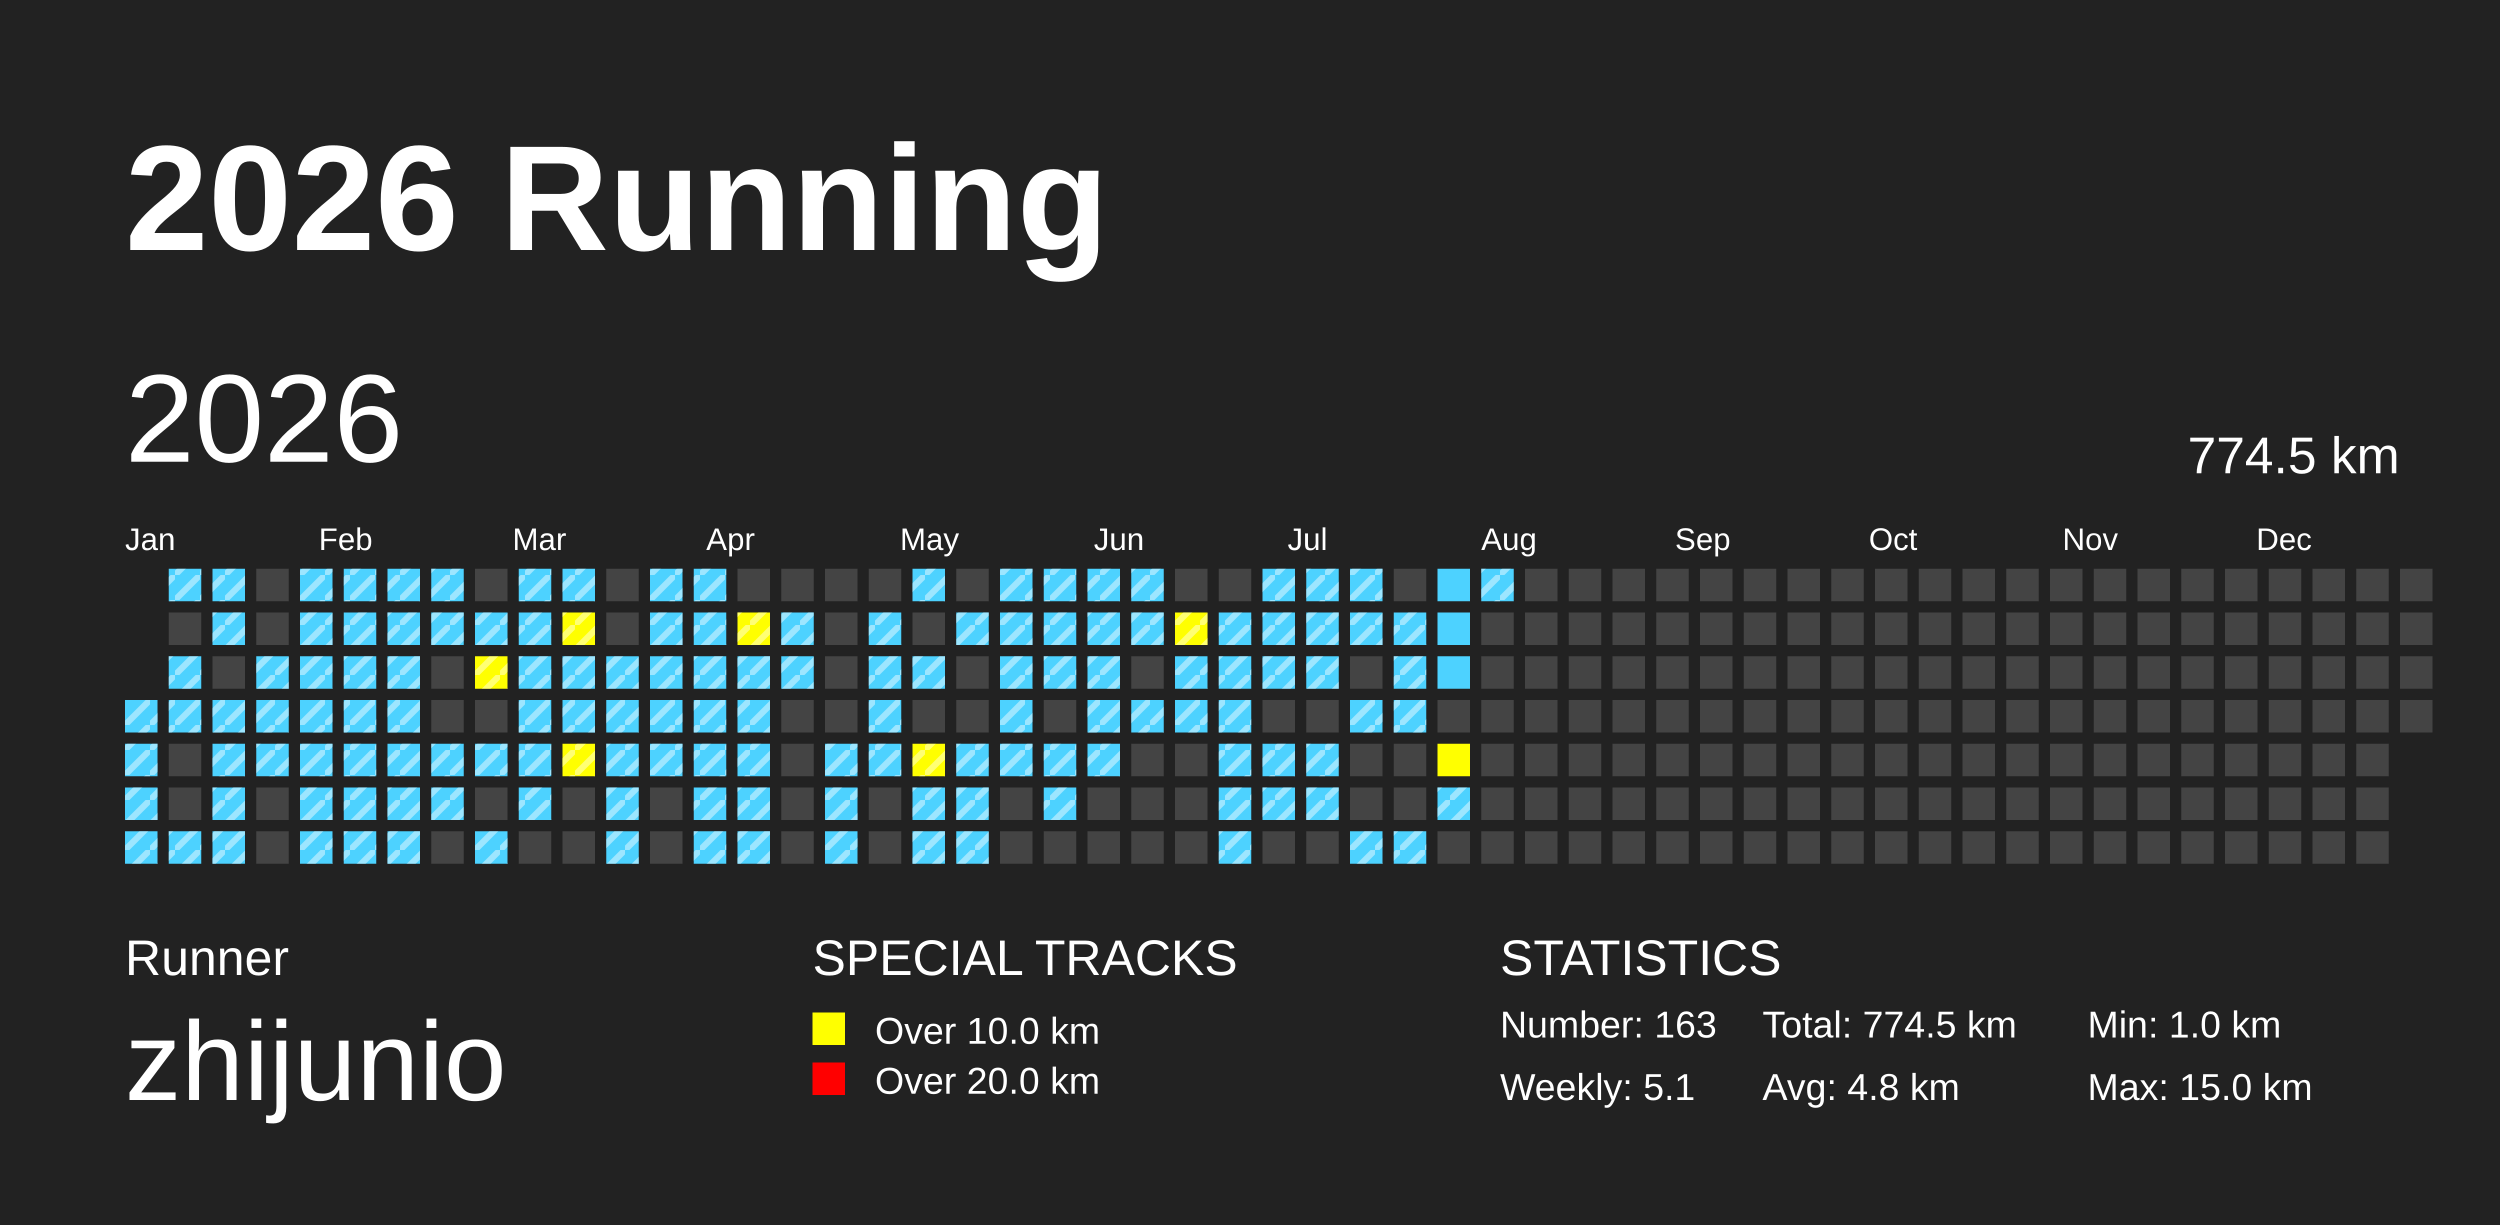
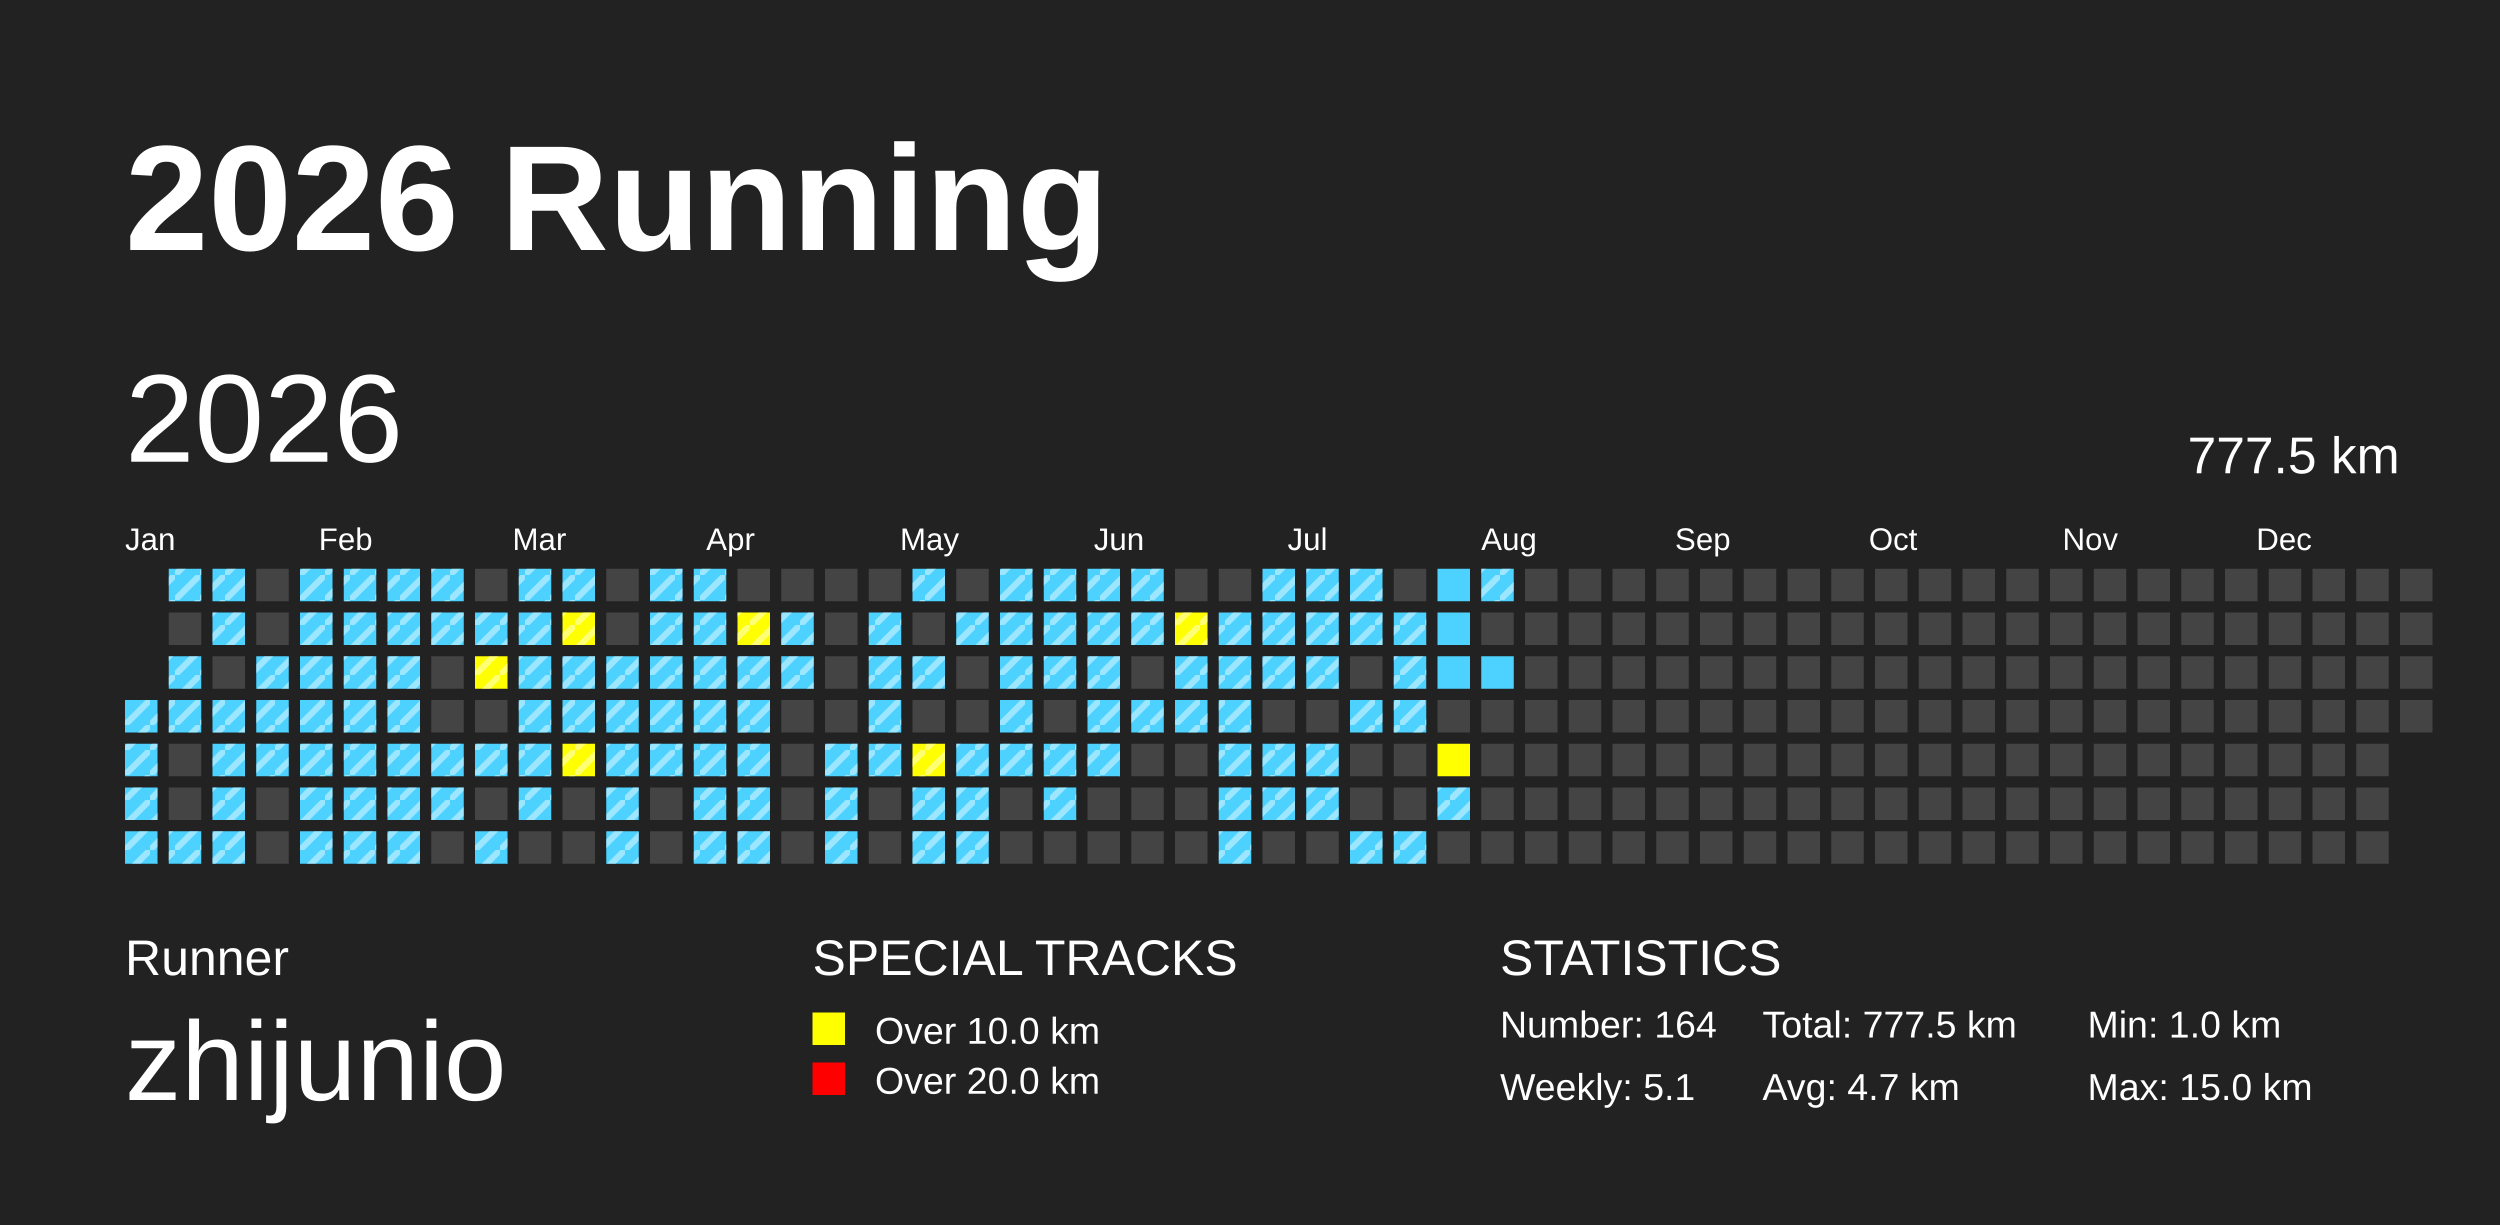
<svg xmlns="http://www.w3.org/2000/svg" baseProfile="full" height="98mm" version="1.1" viewBox="0,0,200,98" width="200mm">
  <defs>
    <pattern height="2" id="indoor-stripe" patternUnits="userSpaceOnUse" width="2">
      <line stroke="white" stroke-opacity="0.45" stroke-width="0.5" x1="0" x2="2" y1="2" y2="0" />
    </pattern>
  </defs>
  <rect fill="#222222" height="98" width="200" x="0" y="0" />
  <text fill="#FFFFFF" style="font-size:12px; font-family:Arial; font-weight:bold;" x="10" y="20">2026 Running</text>
  <text fill="#FFFFFF" style="font-size:4px; font-family:Arial" x="10" y="78">Runner</text>
  <text fill="#FFFFFF" style="font-size:9px; font-family:Arial" x="10" y="88">zhijunio</text>
  <text fill="#FFFFFF" style="font-size:4px; font-family:Arial" x="65" y="78">SPECIAL TRACKS</text>
  <rect fill="yellow" height="2.6" width="2.6" x="65" y="81" />
  <text fill="#FFFFFF" style="font-size:3px; font-family:Arial" x="70" y="83.5">Over 10.0 km</text>
  <rect fill="red" height="2.6" width="2.6" x="65" y="85" />
  <text fill="#FFFFFF" style="font-size:3px; font-family:Arial" x="70" y="87.5">Over 20.0 km</text>
  <text fill="#FFFFFF" style="font-size:4px; font-family:Arial" x="120" y="78">STATISTICS</text>
-   <text fill="#FFFFFF" style="font-size:3px; font-family:Arial" x="120" y="83">Number: 163</text>
+   <text fill="#FFFFFF" style="font-size:3px; font-family:Arial" x="120" y="83">Number: 164</text>
  <text fill="#FFFFFF" style="font-size:3px; font-family:Arial" x="120" y="88">Weekly: 5.1</text>
-   <text fill="#FFFFFF" style="font-size:3px; font-family:Arial" x="141" y="83">Total: 774.5 km</text>
-   <text fill="#FFFFFF" style="font-size:3px; font-family:Arial" x="141" y="88">Avg: 4.8 km</text>
+   <text fill="#FFFFFF" style="font-size:3px; font-family:Arial" x="141" y="83">Total: 777.5 km</text>
+   <text fill="#FFFFFF" style="font-size:3px; font-family:Arial" x="141" y="88">Avg: 4.7 km</text>
  <text fill="#FFFFFF" style="font-size:3px; font-family:Arial" x="167" y="83">Min: 1.0 km</text>
  <text fill="#FFFFFF" style="font-size:3px; font-family:Arial" x="167" y="88">Max: 15.0 km</text>
  <text dominant-baseline="hanging" fill="#FFFFFF" style="font-size:10.0px; font-family:Arial;" x="10" y="30">2026</text>
-   <text dominant-baseline="hanging" fill="#FFFFFF" style="font-size:4.125px; font-family:Arial;" x="175" y="35">774.5 km</text>
+   <text dominant-baseline="hanging" fill="#FFFFFF" style="font-size:4.125px; font-family:Arial;" x="175" y="35">777.5 km</text>
  <text fill="#FFFFFF" style="font-size:2.5px; font-family:Arial" x="10.0" y="44">Jan</text>
  <text fill="#FFFFFF" style="font-size:2.5px; font-family:Arial" x="25.5" y="44">Feb</text>
  <text fill="#FFFFFF" style="font-size:2.5px; font-family:Arial" x="41.0" y="44">Mar</text>
  <text fill="#FFFFFF" style="font-size:2.5px; font-family:Arial" x="56.5" y="44">Apr</text>
  <text fill="#FFFFFF" style="font-size:2.5px; font-family:Arial" x="72.0" y="44">May</text>
  <text fill="#FFFFFF" style="font-size:2.5px; font-family:Arial" x="87.5" y="44">Jun</text>
  <text fill="#FFFFFF" style="font-size:2.5px; font-family:Arial" x="103.0" y="44">Jul</text>
  <text fill="#FFFFFF" style="font-size:2.5px; font-family:Arial" x="118.5" y="44">Aug</text>
  <text fill="#FFFFFF" style="font-size:2.5px; font-family:Arial" x="134.0" y="44">Sep</text>
  <text fill="#FFFFFF" style="font-size:2.5px; font-family:Arial" x="149.5" y="44">Oct</text>
  <text fill="#FFFFFF" style="font-size:2.5px; font-family:Arial" x="165.0" y="44">Nov</text>
  <text fill="#FFFFFF" style="font-size:2.5px; font-family:Arial" x="180.5" y="44">Dec</text>
  <rect fill="#4DD2FF" height="2.6" width="2.6" x="10.0" y="56.0" />
  <rect fill="url(#indoor-stripe)" height="2.6" style="pointer-events: none;" width="2.6" x="10.0" y="56.0" />
  <rect fill="#4DD2FF" height="2.6" width="2.6" x="10.0" y="59.5" />
  <rect fill="url(#indoor-stripe)" height="2.6" style="pointer-events: none;" width="2.6" x="10.0" y="59.5" />
  <rect fill="#4DD2FF" height="2.6" width="2.6" x="10.0" y="63.0" />
  <rect fill="url(#indoor-stripe)" height="2.6" style="pointer-events: none;" width="2.6" x="10.0" y="63.0" />
  <rect fill="#4DD2FF" height="2.6" width="2.6" x="10.0" y="66.5" />
  <rect fill="url(#indoor-stripe)" height="2.6" style="pointer-events: none;" width="2.6" x="10.0" y="66.5" />
  <rect fill="#4DD2FF" height="2.6" width="2.6" x="13.5" y="45.5" />
  <rect fill="url(#indoor-stripe)" height="2.6" style="pointer-events: none;" width="2.6" x="13.5" y="45.5" />
  <rect fill="#444444" height="2.6" width="2.6" x="13.5" y="49.0" />
  <rect fill="#4DD2FF" height="2.6" width="2.6" x="13.5" y="52.5" />
  <rect fill="url(#indoor-stripe)" height="2.6" style="pointer-events: none;" width="2.6" x="13.5" y="52.5" />
  <rect fill="#4DD2FF" height="2.6" width="2.6" x="13.5" y="56.0" />
  <rect fill="url(#indoor-stripe)" height="2.6" style="pointer-events: none;" width="2.6" x="13.5" y="56.0" />
  <rect fill="#444444" height="2.6" width="2.6" x="13.5" y="59.5" />
  <rect fill="#444444" height="2.6" width="2.6" x="13.5" y="63.0" />
  <rect fill="#4DD2FF" height="2.6" width="2.6" x="13.5" y="66.5" />
  <rect fill="url(#indoor-stripe)" height="2.6" style="pointer-events: none;" width="2.6" x="13.5" y="66.5" />
  <rect fill="#4DD2FF" height="2.6" width="2.6" x="17.0" y="45.5" />
  <rect fill="url(#indoor-stripe)" height="2.6" style="pointer-events: none;" width="2.6" x="17.0" y="45.5" />
  <rect fill="#4DD2FF" height="2.6" width="2.6" x="17.0" y="49.0" />
  <rect fill="url(#indoor-stripe)" height="2.6" style="pointer-events: none;" width="2.6" x="17.0" y="49.0" />
  <rect fill="#444444" height="2.6" width="2.6" x="17.0" y="52.5" />
  <rect fill="#4DD2FF" height="2.6" width="2.6" x="17.0" y="56.0" />
  <rect fill="url(#indoor-stripe)" height="2.6" style="pointer-events: none;" width="2.6" x="17.0" y="56.0" />
  <rect fill="#4DD2FF" height="2.6" width="2.6" x="17.0" y="59.5" />
  <rect fill="url(#indoor-stripe)" height="2.6" style="pointer-events: none;" width="2.6" x="17.0" y="59.5" />
  <rect fill="#4DD2FF" height="2.6" width="2.6" x="17.0" y="63.0" />
  <rect fill="url(#indoor-stripe)" height="2.6" style="pointer-events: none;" width="2.6" x="17.0" y="63.0" />
  <rect fill="#4DD2FF" height="2.6" width="2.6" x="17.0" y="66.5" />
  <rect fill="url(#indoor-stripe)" height="2.6" style="pointer-events: none;" width="2.6" x="17.0" y="66.5" />
  <rect fill="#444444" height="2.6" width="2.6" x="20.5" y="45.5" />
  <rect fill="#444444" height="2.6" width="2.6" x="20.5" y="49.0" />
  <rect fill="#4DD2FF" height="2.6" width="2.6" x="20.5" y="52.5" />
  <rect fill="url(#indoor-stripe)" height="2.6" style="pointer-events: none;" width="2.6" x="20.5" y="52.5" />
  <rect fill="#4DD2FF" height="2.6" width="2.6" x="20.5" y="56.0" />
  <rect fill="url(#indoor-stripe)" height="2.6" style="pointer-events: none;" width="2.6" x="20.5" y="56.0" />
  <rect fill="#4DD2FF" height="2.6" width="2.6" x="20.5" y="59.5" />
  <rect fill="url(#indoor-stripe)" height="2.6" style="pointer-events: none;" width="2.6" x="20.5" y="59.5" />
  <rect fill="#444444" height="2.6" width="2.6" x="20.5" y="63.0" />
  <rect fill="#444444" height="2.6" width="2.6" x="20.5" y="66.5" />
  <rect fill="#4DD2FF" height="2.6" width="2.6" x="24.0" y="45.5" />
  <rect fill="url(#indoor-stripe)" height="2.6" style="pointer-events: none;" width="2.6" x="24.0" y="45.5" />
  <rect fill="#4DD2FF" height="2.6" width="2.6" x="24.0" y="49.0" />
  <rect fill="url(#indoor-stripe)" height="2.6" style="pointer-events: none;" width="2.6" x="24.0" y="49.0" />
  <rect fill="#4DD2FF" height="2.6" width="2.6" x="24.0" y="52.5" />
  <rect fill="url(#indoor-stripe)" height="2.6" style="pointer-events: none;" width="2.6" x="24.0" y="52.5" />
  <rect fill="#4DD2FF" height="2.6" width="2.6" x="24.0" y="56.0" />
  <rect fill="url(#indoor-stripe)" height="2.6" style="pointer-events: none;" width="2.6" x="24.0" y="56.0" />
  <rect fill="#4DD2FF" height="2.6" width="2.6" x="24.0" y="59.5" />
  <rect fill="url(#indoor-stripe)" height="2.6" style="pointer-events: none;" width="2.6" x="24.0" y="59.5" />
  <rect fill="#4DD2FF" height="2.6" width="2.6" x="24.0" y="63.0" />
  <rect fill="url(#indoor-stripe)" height="2.6" style="pointer-events: none;" width="2.6" x="24.0" y="63.0" />
  <rect fill="#4DD2FF" height="2.6" width="2.6" x="24.0" y="66.5" />
  <rect fill="url(#indoor-stripe)" height="2.6" style="pointer-events: none;" width="2.6" x="24.0" y="66.5" />
  <rect fill="#4DD2FF" height="2.6" width="2.6" x="27.5" y="45.5" />
  <rect fill="url(#indoor-stripe)" height="2.6" style="pointer-events: none;" width="2.6" x="27.5" y="45.5" />
  <rect fill="#4DD2FF" height="2.6" width="2.6" x="27.5" y="49.0" />
  <rect fill="url(#indoor-stripe)" height="2.6" style="pointer-events: none;" width="2.6" x="27.5" y="49.0" />
  <rect fill="#4DD2FF" height="2.6" width="2.6" x="27.5" y="52.5" />
  <rect fill="url(#indoor-stripe)" height="2.6" style="pointer-events: none;" width="2.6" x="27.5" y="52.5" />
  <rect fill="#4DD2FF" height="2.6" width="2.6" x="27.5" y="56.0" />
  <rect fill="url(#indoor-stripe)" height="2.6" style="pointer-events: none;" width="2.6" x="27.5" y="56.0" />
  <rect fill="#4DD2FF" height="2.6" width="2.6" x="27.5" y="59.5" />
  <rect fill="url(#indoor-stripe)" height="2.6" style="pointer-events: none;" width="2.6" x="27.5" y="59.5" />
  <rect fill="#4DD2FF" height="2.6" width="2.6" x="27.5" y="63.0" />
  <rect fill="url(#indoor-stripe)" height="2.6" style="pointer-events: none;" width="2.6" x="27.5" y="63.0" />
  <rect fill="#4DD2FF" height="2.6" width="2.6" x="27.5" y="66.5" />
  <rect fill="url(#indoor-stripe)" height="2.6" style="pointer-events: none;" width="2.6" x="27.5" y="66.5" />
  <rect fill="#4DD2FF" height="2.6" width="2.6" x="31.0" y="45.5" />
  <rect fill="url(#indoor-stripe)" height="2.6" style="pointer-events: none;" width="2.6" x="31.0" y="45.5" />
  <rect fill="#4DD2FF" height="2.6" width="2.6" x="31.0" y="49.0" />
  <rect fill="url(#indoor-stripe)" height="2.6" style="pointer-events: none;" width="2.6" x="31.0" y="49.0" />
  <rect fill="#4DD2FF" height="2.6" width="2.6" x="31.0" y="52.5" />
  <rect fill="url(#indoor-stripe)" height="2.6" style="pointer-events: none;" width="2.6" x="31.0" y="52.5" />
  <rect fill="#4DD2FF" height="2.6" width="2.6" x="31.0" y="56.0" />
  <rect fill="url(#indoor-stripe)" height="2.6" style="pointer-events: none;" width="2.6" x="31.0" y="56.0" />
  <rect fill="#4DD2FF" height="2.6" width="2.6" x="31.0" y="59.5" />
  <rect fill="url(#indoor-stripe)" height="2.6" style="pointer-events: none;" width="2.6" x="31.0" y="59.5" />
  <rect fill="#4DD2FF" height="2.6" width="2.6" x="31.0" y="63.0" />
  <rect fill="url(#indoor-stripe)" height="2.6" style="pointer-events: none;" width="2.6" x="31.0" y="63.0" />
  <rect fill="#4DD2FF" height="2.6" width="2.6" x="31.0" y="66.5" />
  <rect fill="url(#indoor-stripe)" height="2.6" style="pointer-events: none;" width="2.6" x="31.0" y="66.5" />
  <rect fill="#4DD2FF" height="2.6" width="2.6" x="34.5" y="45.5" />
  <rect fill="url(#indoor-stripe)" height="2.6" style="pointer-events: none;" width="2.6" x="34.5" y="45.5" />
  <rect fill="#4DD2FF" height="2.6" width="2.6" x="34.5" y="49.0" />
  <rect fill="url(#indoor-stripe)" height="2.6" style="pointer-events: none;" width="2.6" x="34.5" y="49.0" />
  <rect fill="#444444" height="2.6" width="2.6" x="34.5" y="52.5" />
  <rect fill="#444444" height="2.6" width="2.6" x="34.5" y="56.0" />
  <rect fill="#4DD2FF" height="2.6" width="2.6" x="34.5" y="59.5" />
  <rect fill="url(#indoor-stripe)" height="2.6" style="pointer-events: none;" width="2.6" x="34.5" y="59.5" />
  <rect fill="#4DD2FF" height="2.6" width="2.6" x="34.5" y="63.0" />
  <rect fill="url(#indoor-stripe)" height="2.6" style="pointer-events: none;" width="2.6" x="34.5" y="63.0" />
  <rect fill="#444444" height="2.6" width="2.6" x="34.5" y="66.5" />
  <rect fill="#444444" height="2.6" width="2.6" x="38.0" y="45.5" />
  <rect fill="#4DD2FF" height="2.6" width="2.6" x="38.0" y="49.0" />
  <rect fill="url(#indoor-stripe)" height="2.6" style="pointer-events: none;" width="2.6" x="38.0" y="49.0" />
  <rect fill="yellow" height="2.6" width="2.6" x="38.0" y="52.5" />
  <rect fill="url(#indoor-stripe)" height="2.6" style="pointer-events: none;" width="2.6" x="38.0" y="52.5" />
  <rect fill="#444444" height="2.6" width="2.6" x="38.0" y="56.0" />
  <rect fill="#4DD2FF" height="2.6" width="2.6" x="38.0" y="59.5" />
  <rect fill="url(#indoor-stripe)" height="2.6" style="pointer-events: none;" width="2.6" x="38.0" y="59.5" />
  <rect fill="#444444" height="2.6" width="2.6" x="38.0" y="63.0" />
  <rect fill="#4DD2FF" height="2.6" width="2.6" x="38.0" y="66.5" />
  <rect fill="url(#indoor-stripe)" height="2.6" style="pointer-events: none;" width="2.6" x="38.0" y="66.5" />
  <rect fill="#4DD2FF" height="2.6" width="2.6" x="41.5" y="45.5" />
  <rect fill="url(#indoor-stripe)" height="2.6" style="pointer-events: none;" width="2.6" x="41.5" y="45.5" />
  <rect fill="#4DD2FF" height="2.6" width="2.6" x="41.5" y="49.0" />
  <rect fill="url(#indoor-stripe)" height="2.6" style="pointer-events: none;" width="2.6" x="41.5" y="49.0" />
  <rect fill="#4DD2FF" height="2.6" width="2.6" x="41.5" y="52.5" />
  <rect fill="url(#indoor-stripe)" height="2.6" style="pointer-events: none;" width="2.6" x="41.5" y="52.5" />
  <rect fill="#4DD2FF" height="2.6" width="2.6" x="41.5" y="56.0" />
  <rect fill="url(#indoor-stripe)" height="2.6" style="pointer-events: none;" width="2.6" x="41.5" y="56.0" />
  <rect fill="#4DD2FF" height="2.6" width="2.6" x="41.5" y="59.5" />
  <rect fill="url(#indoor-stripe)" height="2.6" style="pointer-events: none;" width="2.6" x="41.5" y="59.5" />
  <rect fill="#4DD2FF" height="2.6" width="2.6" x="41.5" y="63.0" />
  <rect fill="url(#indoor-stripe)" height="2.6" style="pointer-events: none;" width="2.6" x="41.5" y="63.0" />
  <rect fill="#444444" height="2.6" width="2.6" x="41.5" y="66.5" />
  <rect fill="#4DD2FF" height="2.6" width="2.6" x="45.0" y="45.5" />
  <rect fill="url(#indoor-stripe)" height="2.6" style="pointer-events: none;" width="2.6" x="45.0" y="45.5" />
  <rect fill="yellow" height="2.6" width="2.6" x="45.0" y="49.0" />
  <rect fill="url(#indoor-stripe)" height="2.6" style="pointer-events: none;" width="2.6" x="45.0" y="49.0" />
  <rect fill="#4DD2FF" height="2.6" width="2.6" x="45.0" y="52.5" />
  <rect fill="url(#indoor-stripe)" height="2.6" style="pointer-events: none;" width="2.6" x="45.0" y="52.5" />
  <rect fill="#4DD2FF" height="2.6" width="2.6" x="45.0" y="56.0" />
  <rect fill="url(#indoor-stripe)" height="2.6" style="pointer-events: none;" width="2.6" x="45.0" y="56.0" />
  <rect fill="yellow" height="2.6" width="2.6" x="45.0" y="59.5" />
  <rect fill="url(#indoor-stripe)" height="2.6" style="pointer-events: none;" width="2.6" x="45.0" y="59.5" />
  <rect fill="#444444" height="2.6" width="2.6" x="45.0" y="63.0" />
  <rect fill="#444444" height="2.6" width="2.6" x="45.0" y="66.5" />
  <rect fill="#444444" height="2.6" width="2.6" x="48.5" y="45.5" />
  <rect fill="#444444" height="2.6" width="2.6" x="48.5" y="49.0" />
  <rect fill="#4DD2FF" height="2.6" width="2.6" x="48.5" y="52.5" />
  <rect fill="url(#indoor-stripe)" height="2.6" style="pointer-events: none;" width="2.6" x="48.5" y="52.5" />
  <rect fill="#4DD2FF" height="2.6" width="2.6" x="48.5" y="56.0" />
  <rect fill="url(#indoor-stripe)" height="2.6" style="pointer-events: none;" width="2.6" x="48.5" y="56.0" />
  <rect fill="#4DD2FF" height="2.6" width="2.6" x="48.5" y="59.5" />
  <rect fill="url(#indoor-stripe)" height="2.6" style="pointer-events: none;" width="2.6" x="48.5" y="59.5" />
  <rect fill="#4DD2FF" height="2.6" width="2.6" x="48.5" y="63.0" />
  <rect fill="url(#indoor-stripe)" height="2.6" style="pointer-events: none;" width="2.6" x="48.5" y="63.0" />
  <rect fill="#4DD2FF" height="2.6" width="2.6" x="48.5" y="66.5" />
  <rect fill="url(#indoor-stripe)" height="2.6" style="pointer-events: none;" width="2.6" x="48.5" y="66.5" />
  <rect fill="#4DD2FF" height="2.6" width="2.6" x="52.0" y="45.5" />
  <rect fill="url(#indoor-stripe)" height="2.6" style="pointer-events: none;" width="2.6" x="52.0" y="45.5" />
  <rect fill="#4DD2FF" height="2.6" width="2.6" x="52.0" y="49.0" />
  <rect fill="url(#indoor-stripe)" height="2.6" style="pointer-events: none;" width="2.6" x="52.0" y="49.0" />
  <rect fill="#4DD2FF" height="2.6" width="2.6" x="52.0" y="52.5" />
  <rect fill="url(#indoor-stripe)" height="2.6" style="pointer-events: none;" width="2.6" x="52.0" y="52.5" />
  <rect fill="#4DD2FF" height="2.6" width="2.6" x="52.0" y="56.0" />
  <rect fill="url(#indoor-stripe)" height="2.6" style="pointer-events: none;" width="2.6" x="52.0" y="56.0" />
  <rect fill="#4DD2FF" height="2.6" width="2.6" x="52.0" y="59.5" />
  <rect fill="url(#indoor-stripe)" height="2.6" style="pointer-events: none;" width="2.6" x="52.0" y="59.5" />
  <rect fill="#444444" height="2.6" width="2.6" x="52.0" y="63.0" />
  <rect fill="#444444" height="2.6" width="2.6" x="52.0" y="66.5" />
  <rect fill="#4DD2FF" height="2.6" width="2.6" x="55.5" y="45.5" />
  <rect fill="url(#indoor-stripe)" height="2.6" style="pointer-events: none;" width="2.6" x="55.5" y="45.5" />
  <rect fill="#4DD2FF" height="2.6" width="2.6" x="55.5" y="49.0" />
  <rect fill="url(#indoor-stripe)" height="2.6" style="pointer-events: none;" width="2.6" x="55.5" y="49.0" />
  <rect fill="#4DD2FF" height="2.6" width="2.6" x="55.5" y="52.5" />
  <rect fill="url(#indoor-stripe)" height="2.6" style="pointer-events: none;" width="2.6" x="55.5" y="52.5" />
  <rect fill="#4DD2FF" height="2.6" width="2.6" x="55.5" y="56.0" />
  <rect fill="url(#indoor-stripe)" height="2.6" style="pointer-events: none;" width="2.6" x="55.5" y="56.0" />
  <rect fill="#4DD2FF" height="2.6" width="2.6" x="55.5" y="59.5" />
  <rect fill="url(#indoor-stripe)" height="2.6" style="pointer-events: none;" width="2.6" x="55.5" y="59.5" />
  <rect fill="#4DD2FF" height="2.6" width="2.6" x="55.5" y="63.0" />
  <rect fill="url(#indoor-stripe)" height="2.6" style="pointer-events: none;" width="2.6" x="55.5" y="63.0" />
  <rect fill="#4DD2FF" height="2.6" width="2.6" x="55.5" y="66.5" />
  <rect fill="url(#indoor-stripe)" height="2.6" style="pointer-events: none;" width="2.6" x="55.5" y="66.5" />
  <rect fill="#444444" height="2.6" width="2.6" x="59.0" y="45.5" />
  <rect fill="yellow" height="2.6" width="2.6" x="59.0" y="49.0" />
  <rect fill="url(#indoor-stripe)" height="2.6" style="pointer-events: none;" width="2.6" x="59.0" y="49.0" />
  <rect fill="#4DD2FF" height="2.6" width="2.6" x="59.0" y="52.5" />
  <rect fill="url(#indoor-stripe)" height="2.6" style="pointer-events: none;" width="2.6" x="59.0" y="52.5" />
  <rect fill="#4DD2FF" height="2.6" width="2.6" x="59.0" y="56.0" />
  <rect fill="url(#indoor-stripe)" height="2.6" style="pointer-events: none;" width="2.6" x="59.0" y="56.0" />
  <rect fill="#4DD2FF" height="2.6" width="2.6" x="59.0" y="59.5" />
  <rect fill="url(#indoor-stripe)" height="2.6" style="pointer-events: none;" width="2.6" x="59.0" y="59.5" />
  <rect fill="#4DD2FF" height="2.6" width="2.6" x="59.0" y="63.0" />
  <rect fill="url(#indoor-stripe)" height="2.6" style="pointer-events: none;" width="2.6" x="59.0" y="63.0" />
  <rect fill="#4DD2FF" height="2.6" width="2.6" x="59.0" y="66.5" />
  <rect fill="url(#indoor-stripe)" height="2.6" style="pointer-events: none;" width="2.6" x="59.0" y="66.5" />
  <rect fill="#444444" height="2.6" width="2.6" x="62.5" y="45.5" />
  <rect fill="#4DD2FF" height="2.6" width="2.6" x="62.5" y="49.0" />
  <rect fill="url(#indoor-stripe)" height="2.6" style="pointer-events: none;" width="2.6" x="62.5" y="49.0" />
  <rect fill="#4DD2FF" height="2.6" width="2.6" x="62.5" y="52.5" />
  <rect fill="url(#indoor-stripe)" height="2.6" style="pointer-events: none;" width="2.6" x="62.5" y="52.5" />
  <rect fill="#444444" height="2.6" width="2.6" x="62.5" y="56.0" />
  <rect fill="#444444" height="2.6" width="2.6" x="62.5" y="59.5" />
  <rect fill="#444444" height="2.6" width="2.6" x="62.5" y="63.0" />
  <rect fill="#444444" height="2.6" width="2.6" x="62.5" y="66.5" />
  <rect fill="#444444" height="2.6" width="2.6" x="66.0" y="45.5" />
  <rect fill="#444444" height="2.6" width="2.6" x="66.0" y="49.0" />
  <rect fill="#444444" height="2.6" width="2.6" x="66.0" y="52.5" />
  <rect fill="#444444" height="2.6" width="2.6" x="66.0" y="56.0" />
  <rect fill="#4DD2FF" height="2.6" width="2.6" x="66.0" y="59.5" />
  <rect fill="url(#indoor-stripe)" height="2.6" style="pointer-events: none;" width="2.6" x="66.0" y="59.5" />
  <rect fill="#4DD2FF" height="2.6" width="2.6" x="66.0" y="63.0" />
  <rect fill="url(#indoor-stripe)" height="2.6" style="pointer-events: none;" width="2.6" x="66.0" y="63.0" />
  <rect fill="#4DD2FF" height="2.6" width="2.6" x="66.0" y="66.5" />
  <rect fill="url(#indoor-stripe)" height="2.6" style="pointer-events: none;" width="2.6" x="66.0" y="66.5" />
  <rect fill="#444444" height="2.6" width="2.6" x="69.5" y="45.5" />
  <rect fill="#4DD2FF" height="2.6" width="2.6" x="69.5" y="49.0" />
  <rect fill="url(#indoor-stripe)" height="2.6" style="pointer-events: none;" width="2.6" x="69.5" y="49.0" />
  <rect fill="#4DD2FF" height="2.6" width="2.6" x="69.5" y="52.5" />
  <rect fill="url(#indoor-stripe)" height="2.6" style="pointer-events: none;" width="2.6" x="69.5" y="52.5" />
  <rect fill="#4DD2FF" height="2.6" width="2.6" x="69.5" y="56.0" />
  <rect fill="url(#indoor-stripe)" height="2.6" style="pointer-events: none;" width="2.6" x="69.5" y="56.0" />
  <rect fill="#4DD2FF" height="2.6" width="2.6" x="69.5" y="59.5" />
  <rect fill="url(#indoor-stripe)" height="2.6" style="pointer-events: none;" width="2.6" x="69.5" y="59.5" />
  <rect fill="#444444" height="2.6" width="2.6" x="69.5" y="63.0" />
  <rect fill="#444444" height="2.6" width="2.6" x="69.5" y="66.5" />
  <rect fill="#4DD2FF" height="2.6" width="2.6" x="73.0" y="45.5" />
  <rect fill="url(#indoor-stripe)" height="2.6" style="pointer-events: none;" width="2.6" x="73.0" y="45.5" />
  <rect fill="#444444" height="2.6" width="2.6" x="73.0" y="49.0" />
  <rect fill="#4DD2FF" height="2.6" width="2.6" x="73.0" y="52.5" />
  <rect fill="url(#indoor-stripe)" height="2.6" style="pointer-events: none;" width="2.6" x="73.0" y="52.5" />
  <rect fill="#444444" height="2.6" width="2.6" x="73.0" y="56.0" />
  <rect fill="yellow" height="2.6" width="2.6" x="73.0" y="59.5" />
  <rect fill="url(#indoor-stripe)" height="2.6" style="pointer-events: none;" width="2.6" x="73.0" y="59.5" />
  <rect fill="#4DD2FF" height="2.6" width="2.6" x="73.0" y="63.0" />
  <rect fill="url(#indoor-stripe)" height="2.6" style="pointer-events: none;" width="2.6" x="73.0" y="63.0" />
  <rect fill="#4DD2FF" height="2.6" width="2.6" x="73.0" y="66.5" />
  <rect fill="url(#indoor-stripe)" height="2.6" style="pointer-events: none;" width="2.6" x="73.0" y="66.5" />
  <rect fill="#444444" height="2.6" width="2.6" x="76.5" y="45.5" />
  <rect fill="#4DD2FF" height="2.6" width="2.6" x="76.5" y="49.0" />
  <rect fill="url(#indoor-stripe)" height="2.6" style="pointer-events: none;" width="2.6" x="76.5" y="49.0" />
  <rect fill="#444444" height="2.6" width="2.6" x="76.5" y="52.5" />
  <rect fill="#444444" height="2.6" width="2.6" x="76.5" y="56.0" />
  <rect fill="#4DD2FF" height="2.6" width="2.6" x="76.5" y="59.5" />
  <rect fill="url(#indoor-stripe)" height="2.6" style="pointer-events: none;" width="2.6" x="76.5" y="59.5" />
  <rect fill="#4DD2FF" height="2.6" width="2.6" x="76.5" y="63.0" />
  <rect fill="url(#indoor-stripe)" height="2.6" style="pointer-events: none;" width="2.6" x="76.5" y="63.0" />
  <rect fill="#4DD2FF" height="2.6" width="2.6" x="76.5" y="66.5" />
  <rect fill="url(#indoor-stripe)" height="2.6" style="pointer-events: none;" width="2.6" x="76.5" y="66.5" />
  <rect fill="#4DD2FF" height="2.6" width="2.6" x="80.0" y="45.5" />
  <rect fill="url(#indoor-stripe)" height="2.6" style="pointer-events: none;" width="2.6" x="80.0" y="45.5" />
  <rect fill="#4DD2FF" height="2.6" width="2.6" x="80.0" y="49.0" />
  <rect fill="url(#indoor-stripe)" height="2.6" style="pointer-events: none;" width="2.6" x="80.0" y="49.0" />
  <rect fill="#4DD2FF" height="2.6" width="2.6" x="80.0" y="52.5" />
  <rect fill="url(#indoor-stripe)" height="2.6" style="pointer-events: none;" width="2.6" x="80.0" y="52.5" />
  <rect fill="#4DD2FF" height="2.6" width="2.6" x="80.0" y="56.0" />
  <rect fill="url(#indoor-stripe)" height="2.6" style="pointer-events: none;" width="2.6" x="80.0" y="56.0" />
  <rect fill="#4DD2FF" height="2.6" width="2.6" x="80.0" y="59.5" />
  <rect fill="url(#indoor-stripe)" height="2.6" style="pointer-events: none;" width="2.6" x="80.0" y="59.5" />
  <rect fill="#444444" height="2.6" width="2.6" x="80.0" y="63.0" />
  <rect fill="#444444" height="2.6" width="2.6" x="80.0" y="66.5" />
  <rect fill="#4DD2FF" height="2.6" width="2.6" x="83.5" y="45.5" />
  <rect fill="url(#indoor-stripe)" height="2.6" style="pointer-events: none;" width="2.6" x="83.5" y="45.5" />
  <rect fill="#4DD2FF" height="2.6" width="2.6" x="83.5" y="49.0" />
  <rect fill="url(#indoor-stripe)" height="2.6" style="pointer-events: none;" width="2.6" x="83.5" y="49.0" />
  <rect fill="#4DD2FF" height="2.6" width="2.6" x="83.5" y="52.5" />
  <rect fill="url(#indoor-stripe)" height="2.6" style="pointer-events: none;" width="2.6" x="83.5" y="52.5" />
  <rect fill="#444444" height="2.6" width="2.6" x="83.5" y="56.0" />
  <rect fill="#4DD2FF" height="2.6" width="2.6" x="83.5" y="59.5" />
  <rect fill="url(#indoor-stripe)" height="2.6" style="pointer-events: none;" width="2.6" x="83.5" y="59.5" />
  <rect fill="#4DD2FF" height="2.6" width="2.6" x="83.5" y="63.0" />
  <rect fill="url(#indoor-stripe)" height="2.6" style="pointer-events: none;" width="2.6" x="83.5" y="63.0" />
  <rect fill="#444444" height="2.6" width="2.6" x="83.5" y="66.5" />
  <rect fill="#4DD2FF" height="2.6" width="2.6" x="87.0" y="45.5" />
  <rect fill="url(#indoor-stripe)" height="2.6" style="pointer-events: none;" width="2.6" x="87.0" y="45.5" />
  <rect fill="#4DD2FF" height="2.6" width="2.6" x="87.0" y="49.0" />
  <rect fill="url(#indoor-stripe)" height="2.6" style="pointer-events: none;" width="2.6" x="87.0" y="49.0" />
  <rect fill="#4DD2FF" height="2.6" width="2.6" x="87.0" y="52.5" />
  <rect fill="url(#indoor-stripe)" height="2.6" style="pointer-events: none;" width="2.6" x="87.0" y="52.5" />
  <rect fill="#4DD2FF" height="2.6" width="2.6" x="87.0" y="56.0" />
  <rect fill="url(#indoor-stripe)" height="2.6" style="pointer-events: none;" width="2.6" x="87.0" y="56.0" />
  <rect fill="#4DD2FF" height="2.6" width="2.6" x="87.0" y="59.5" />
  <rect fill="url(#indoor-stripe)" height="2.6" style="pointer-events: none;" width="2.6" x="87.0" y="59.5" />
  <rect fill="#444444" height="2.6" width="2.6" x="87.0" y="63.0" />
  <rect fill="#444444" height="2.6" width="2.6" x="87.0" y="66.5" />
  <rect fill="#4DD2FF" height="2.6" width="2.6" x="90.5" y="45.5" />
  <rect fill="url(#indoor-stripe)" height="2.6" style="pointer-events: none;" width="2.6" x="90.5" y="45.5" />
  <rect fill="#4DD2FF" height="2.6" width="2.6" x="90.5" y="49.0" />
  <rect fill="url(#indoor-stripe)" height="2.6" style="pointer-events: none;" width="2.6" x="90.5" y="49.0" />
  <rect fill="#444444" height="2.6" width="2.6" x="90.5" y="52.5" />
  <rect fill="#4DD2FF" height="2.6" width="2.6" x="90.5" y="56.0" />
  <rect fill="url(#indoor-stripe)" height="2.6" style="pointer-events: none;" width="2.6" x="90.5" y="56.0" />
  <rect fill="#444444" height="2.6" width="2.6" x="90.5" y="59.5" />
  <rect fill="#444444" height="2.6" width="2.6" x="90.5" y="63.0" />
  <rect fill="#444444" height="2.6" width="2.6" x="90.5" y="66.5" />
  <rect fill="#444444" height="2.6" width="2.6" x="94.0" y="45.5" />
  <rect fill="yellow" height="2.6" width="2.6" x="94.0" y="49.0" />
  <rect fill="url(#indoor-stripe)" height="2.6" style="pointer-events: none;" width="2.6" x="94.0" y="49.0" />
  <rect fill="#4DD2FF" height="2.6" width="2.6" x="94.0" y="52.5" />
  <rect fill="url(#indoor-stripe)" height="2.6" style="pointer-events: none;" width="2.6" x="94.0" y="52.5" />
  <rect fill="#4DD2FF" height="2.6" width="2.6" x="94.0" y="56.0" />
  <rect fill="url(#indoor-stripe)" height="2.6" style="pointer-events: none;" width="2.6" x="94.0" y="56.0" />
  <rect fill="#444444" height="2.6" width="2.6" x="94.0" y="59.5" />
  <rect fill="#444444" height="2.6" width="2.6" x="94.0" y="63.0" />
  <rect fill="#444444" height="2.6" width="2.6" x="94.0" y="66.5" />
  <rect fill="#444444" height="2.6" width="2.6" x="97.5" y="45.5" />
  <rect fill="#4DD2FF" height="2.6" width="2.6" x="97.5" y="49.0" />
  <rect fill="url(#indoor-stripe)" height="2.6" style="pointer-events: none;" width="2.6" x="97.5" y="49.0" />
  <rect fill="#4DD2FF" height="2.6" width="2.6" x="97.5" y="52.5" />
  <rect fill="url(#indoor-stripe)" height="2.6" style="pointer-events: none;" width="2.6" x="97.5" y="52.5" />
  <rect fill="#4DD2FF" height="2.6" width="2.6" x="97.5" y="56.0" />
  <rect fill="url(#indoor-stripe)" height="2.6" style="pointer-events: none;" width="2.6" x="97.5" y="56.0" />
  <rect fill="#4DD2FF" height="2.6" width="2.6" x="97.5" y="59.5" />
  <rect fill="url(#indoor-stripe)" height="2.6" style="pointer-events: none;" width="2.6" x="97.5" y="59.5" />
  <rect fill="#4DD2FF" height="2.6" width="2.6" x="97.5" y="63.0" />
  <rect fill="url(#indoor-stripe)" height="2.6" style="pointer-events: none;" width="2.6" x="97.5" y="63.0" />
  <rect fill="#4DD2FF" height="2.6" width="2.6" x="97.5" y="66.5" />
  <rect fill="url(#indoor-stripe)" height="2.6" style="pointer-events: none;" width="2.6" x="97.5" y="66.5" />
  <rect fill="#4DD2FF" height="2.6" width="2.6" x="101.0" y="45.5" />
  <rect fill="url(#indoor-stripe)" height="2.6" style="pointer-events: none;" width="2.6" x="101.0" y="45.5" />
  <rect fill="#4DD2FF" height="2.6" width="2.6" x="101.0" y="49.0" />
  <rect fill="url(#indoor-stripe)" height="2.6" style="pointer-events: none;" width="2.6" x="101.0" y="49.0" />
  <rect fill="#4DD2FF" height="2.6" width="2.6" x="101.0" y="52.5" />
  <rect fill="url(#indoor-stripe)" height="2.6" style="pointer-events: none;" width="2.6" x="101.0" y="52.5" />
  <rect fill="#444444" height="2.6" width="2.6" x="101.0" y="56.0" />
  <rect fill="#4DD2FF" height="2.6" width="2.6" x="101.0" y="59.5" />
  <rect fill="url(#indoor-stripe)" height="2.6" style="pointer-events: none;" width="2.6" x="101.0" y="59.5" />
  <rect fill="#4DD2FF" height="2.6" width="2.6" x="101.0" y="63.0" />
  <rect fill="url(#indoor-stripe)" height="2.6" style="pointer-events: none;" width="2.6" x="101.0" y="63.0" />
  <rect fill="#444444" height="2.6" width="2.6" x="101.0" y="66.5" />
  <rect fill="#4DD2FF" height="2.6" width="2.6" x="104.5" y="45.5" />
  <rect fill="url(#indoor-stripe)" height="2.6" style="pointer-events: none;" width="2.6" x="104.5" y="45.5" />
  <rect fill="#4DD2FF" height="2.6" width="2.6" x="104.5" y="49.0" />
  <rect fill="url(#indoor-stripe)" height="2.6" style="pointer-events: none;" width="2.6" x="104.5" y="49.0" />
  <rect fill="#4DD2FF" height="2.6" width="2.6" x="104.5" y="52.5" />
  <rect fill="url(#indoor-stripe)" height="2.6" style="pointer-events: none;" width="2.6" x="104.5" y="52.5" />
  <rect fill="#444444" height="2.6" width="2.6" x="104.5" y="56.0" />
  <rect fill="#4DD2FF" height="2.6" width="2.6" x="104.5" y="59.5" />
  <rect fill="url(#indoor-stripe)" height="2.6" style="pointer-events: none;" width="2.6" x="104.5" y="59.5" />
  <rect fill="#4DD2FF" height="2.6" width="2.6" x="104.5" y="63.0" />
  <rect fill="url(#indoor-stripe)" height="2.6" style="pointer-events: none;" width="2.6" x="104.5" y="63.0" />
  <rect fill="#444444" height="2.6" width="2.6" x="104.5" y="66.5" />
  <rect fill="#4DD2FF" height="2.6" width="2.6" x="108.0" y="45.5" />
  <rect fill="url(#indoor-stripe)" height="2.6" style="pointer-events: none;" width="2.6" x="108.0" y="45.5" />
  <rect fill="#4DD2FF" height="2.6" width="2.6" x="108.0" y="49.0" />
  <rect fill="url(#indoor-stripe)" height="2.6" style="pointer-events: none;" width="2.6" x="108.0" y="49.0" />
  <rect fill="#444444" height="2.6" width="2.6" x="108.0" y="52.5" />
  <rect fill="#4DD2FF" height="2.6" width="2.6" x="108.0" y="56.0" />
  <rect fill="url(#indoor-stripe)" height="2.6" style="pointer-events: none;" width="2.6" x="108.0" y="56.0" />
  <rect fill="#444444" height="2.6" width="2.6" x="108.0" y="59.5" />
  <rect fill="#444444" height="2.6" width="2.6" x="108.0" y="63.0" />
  <rect fill="#4DD2FF" height="2.6" width="2.6" x="108.0" y="66.5" />
  <rect fill="url(#indoor-stripe)" height="2.6" style="pointer-events: none;" width="2.6" x="108.0" y="66.5" />
  <rect fill="#444444" height="2.6" width="2.6" x="111.5" y="45.5" />
  <rect fill="#4DD2FF" height="2.6" width="2.6" x="111.5" y="49.0" />
  <rect fill="url(#indoor-stripe)" height="2.6" style="pointer-events: none;" width="2.6" x="111.5" y="49.0" />
  <rect fill="#4DD2FF" height="2.6" width="2.6" x="111.5" y="52.5" />
  <rect fill="url(#indoor-stripe)" height="2.6" style="pointer-events: none;" width="2.6" x="111.5" y="52.5" />
  <rect fill="#4DD2FF" height="2.6" width="2.6" x="111.5" y="56.0" />
  <rect fill="url(#indoor-stripe)" height="2.6" style="pointer-events: none;" width="2.6" x="111.5" y="56.0" />
  <rect fill="#444444" height="2.6" width="2.6" x="111.5" y="59.5" />
  <rect fill="#444444" height="2.6" width="2.6" x="111.5" y="63.0" />
  <rect fill="#4DD2FF" height="2.6" width="2.6" x="111.5" y="66.5" />
  <rect fill="url(#indoor-stripe)" height="2.6" style="pointer-events: none;" width="2.6" x="111.5" y="66.5" />
  <rect fill="#4DD2FF" height="2.6" width="2.6" x="115.0" y="45.5" />
  <rect fill="#4DD2FF" height="2.6" width="2.6" x="115.0" y="49.0" />
  <rect fill="#4DD2FF" height="2.6" width="2.6" x="115.0" y="52.5" />
  <rect fill="#444444" height="2.6" width="2.6" x="115.0" y="56.0" />
  <rect fill="yellow" height="2.6" width="2.6" x="115.0" y="59.5" />
  <rect fill="#4DD2FF" height="2.6" width="2.6" x="115.0" y="63.0" />
  <rect fill="url(#indoor-stripe)" height="2.6" style="pointer-events: none;" width="2.6" x="115.0" y="63.0" />
  <rect fill="#444444" height="2.6" width="2.6" x="115.0" y="66.5" />
  <rect fill="#4DD2FF" height="2.6" width="2.6" x="118.5" y="45.5" />
  <rect fill="url(#indoor-stripe)" height="2.6" style="pointer-events: none;" width="2.6" x="118.5" y="45.5" />
  <rect fill="#444444" height="2.6" width="2.6" x="118.5" y="49.0" />
-   <rect fill="#444444" height="2.6" width="2.6" x="118.5" y="52.5" />
+   <rect fill="#4DD2FF" height="2.6" width="2.6" x="118.5" y="52.5" />
  <rect fill="#444444" height="2.6" width="2.6" x="118.5" y="56.0" />
  <rect fill="#444444" height="2.6" width="2.6" x="118.5" y="59.5" />
  <rect fill="#444444" height="2.6" width="2.6" x="118.5" y="63.0" />
  <rect fill="#444444" height="2.6" width="2.6" x="118.5" y="66.5" />
  <rect fill="#444444" height="2.6" width="2.6" x="122.0" y="45.5" />
  <rect fill="#444444" height="2.6" width="2.6" x="122.0" y="49.0" />
  <rect fill="#444444" height="2.6" width="2.6" x="122.0" y="52.5" />
  <rect fill="#444444" height="2.6" width="2.6" x="122.0" y="56.0" />
  <rect fill="#444444" height="2.6" width="2.6" x="122.0" y="59.5" />
  <rect fill="#444444" height="2.6" width="2.6" x="122.0" y="63.0" />
  <rect fill="#444444" height="2.6" width="2.6" x="122.0" y="66.5" />
  <rect fill="#444444" height="2.6" width="2.6" x="125.5" y="45.5" />
  <rect fill="#444444" height="2.6" width="2.6" x="125.5" y="49.0" />
  <rect fill="#444444" height="2.6" width="2.6" x="125.5" y="52.5" />
  <rect fill="#444444" height="2.6" width="2.6" x="125.5" y="56.0" />
  <rect fill="#444444" height="2.6" width="2.6" x="125.5" y="59.5" />
  <rect fill="#444444" height="2.6" width="2.6" x="125.5" y="63.0" />
  <rect fill="#444444" height="2.6" width="2.6" x="125.5" y="66.5" />
  <rect fill="#444444" height="2.6" width="2.6" x="129.0" y="45.5" />
  <rect fill="#444444" height="2.6" width="2.6" x="129.0" y="49.0" />
  <rect fill="#444444" height="2.6" width="2.6" x="129.0" y="52.5" />
  <rect fill="#444444" height="2.6" width="2.6" x="129.0" y="56.0" />
  <rect fill="#444444" height="2.6" width="2.6" x="129.0" y="59.5" />
  <rect fill="#444444" height="2.6" width="2.6" x="129.0" y="63.0" />
  <rect fill="#444444" height="2.6" width="2.6" x="129.0" y="66.5" />
  <rect fill="#444444" height="2.6" width="2.6" x="132.5" y="45.5" />
  <rect fill="#444444" height="2.6" width="2.6" x="132.5" y="49.0" />
  <rect fill="#444444" height="2.6" width="2.6" x="132.5" y="52.5" />
  <rect fill="#444444" height="2.6" width="2.6" x="132.5" y="56.0" />
  <rect fill="#444444" height="2.6" width="2.6" x="132.5" y="59.5" />
  <rect fill="#444444" height="2.6" width="2.6" x="132.5" y="63.0" />
  <rect fill="#444444" height="2.6" width="2.6" x="132.5" y="66.5" />
  <rect fill="#444444" height="2.6" width="2.6" x="136.0" y="45.5" />
  <rect fill="#444444" height="2.6" width="2.6" x="136.0" y="49.0" />
  <rect fill="#444444" height="2.6" width="2.6" x="136.0" y="52.5" />
  <rect fill="#444444" height="2.6" width="2.6" x="136.0" y="56.0" />
  <rect fill="#444444" height="2.6" width="2.6" x="136.0" y="59.5" />
  <rect fill="#444444" height="2.6" width="2.6" x="136.0" y="63.0" />
  <rect fill="#444444" height="2.6" width="2.6" x="136.0" y="66.5" />
  <rect fill="#444444" height="2.6" width="2.6" x="139.5" y="45.5" />
  <rect fill="#444444" height="2.6" width="2.6" x="139.5" y="49.0" />
  <rect fill="#444444" height="2.6" width="2.6" x="139.5" y="52.5" />
  <rect fill="#444444" height="2.6" width="2.6" x="139.5" y="56.0" />
  <rect fill="#444444" height="2.6" width="2.6" x="139.5" y="59.5" />
  <rect fill="#444444" height="2.6" width="2.6" x="139.5" y="63.0" />
  <rect fill="#444444" height="2.6" width="2.6" x="139.5" y="66.5" />
  <rect fill="#444444" height="2.6" width="2.6" x="143.0" y="45.5" />
  <rect fill="#444444" height="2.6" width="2.6" x="143.0" y="49.0" />
  <rect fill="#444444" height="2.6" width="2.6" x="143.0" y="52.5" />
  <rect fill="#444444" height="2.6" width="2.6" x="143.0" y="56.0" />
  <rect fill="#444444" height="2.6" width="2.6" x="143.0" y="59.5" />
  <rect fill="#444444" height="2.6" width="2.6" x="143.0" y="63.0" />
  <rect fill="#444444" height="2.6" width="2.6" x="143.0" y="66.5" />
  <rect fill="#444444" height="2.6" width="2.6" x="146.5" y="45.5" />
  <rect fill="#444444" height="2.6" width="2.6" x="146.5" y="49.0" />
  <rect fill="#444444" height="2.6" width="2.6" x="146.5" y="52.5" />
  <rect fill="#444444" height="2.6" width="2.6" x="146.5" y="56.0" />
  <rect fill="#444444" height="2.6" width="2.6" x="146.5" y="59.5" />
  <rect fill="#444444" height="2.6" width="2.6" x="146.5" y="63.0" />
  <rect fill="#444444" height="2.6" width="2.6" x="146.5" y="66.5" />
  <rect fill="#444444" height="2.6" width="2.6" x="150.0" y="45.5" />
  <rect fill="#444444" height="2.6" width="2.6" x="150.0" y="49.0" />
  <rect fill="#444444" height="2.6" width="2.6" x="150.0" y="52.5" />
  <rect fill="#444444" height="2.6" width="2.6" x="150.0" y="56.0" />
  <rect fill="#444444" height="2.6" width="2.6" x="150.0" y="59.5" />
  <rect fill="#444444" height="2.6" width="2.6" x="150.0" y="63.0" />
  <rect fill="#444444" height="2.6" width="2.6" x="150.0" y="66.5" />
  <rect fill="#444444" height="2.6" width="2.6" x="153.5" y="45.5" />
  <rect fill="#444444" height="2.6" width="2.6" x="153.5" y="49.0" />
  <rect fill="#444444" height="2.6" width="2.6" x="153.5" y="52.5" />
  <rect fill="#444444" height="2.6" width="2.6" x="153.5" y="56.0" />
  <rect fill="#444444" height="2.6" width="2.6" x="153.5" y="59.5" />
  <rect fill="#444444" height="2.6" width="2.6" x="153.5" y="63.0" />
  <rect fill="#444444" height="2.6" width="2.6" x="153.5" y="66.5" />
  <rect fill="#444444" height="2.6" width="2.6" x="157.0" y="45.5" />
  <rect fill="#444444" height="2.6" width="2.6" x="157.0" y="49.0" />
  <rect fill="#444444" height="2.6" width="2.6" x="157.0" y="52.5" />
  <rect fill="#444444" height="2.6" width="2.6" x="157.0" y="56.0" />
  <rect fill="#444444" height="2.6" width="2.6" x="157.0" y="59.5" />
  <rect fill="#444444" height="2.6" width="2.6" x="157.0" y="63.0" />
  <rect fill="#444444" height="2.6" width="2.6" x="157.0" y="66.5" />
  <rect fill="#444444" height="2.6" width="2.6" x="160.5" y="45.5" />
  <rect fill="#444444" height="2.6" width="2.6" x="160.5" y="49.0" />
  <rect fill="#444444" height="2.6" width="2.6" x="160.5" y="52.5" />
  <rect fill="#444444" height="2.6" width="2.6" x="160.5" y="56.0" />
  <rect fill="#444444" height="2.6" width="2.6" x="160.5" y="59.5" />
  <rect fill="#444444" height="2.6" width="2.6" x="160.5" y="63.0" />
  <rect fill="#444444" height="2.6" width="2.6" x="160.5" y="66.5" />
  <rect fill="#444444" height="2.6" width="2.6" x="164.0" y="45.5" />
  <rect fill="#444444" height="2.6" width="2.6" x="164.0" y="49.0" />
  <rect fill="#444444" height="2.6" width="2.6" x="164.0" y="52.5" />
  <rect fill="#444444" height="2.6" width="2.6" x="164.0" y="56.0" />
  <rect fill="#444444" height="2.6" width="2.6" x="164.0" y="59.5" />
  <rect fill="#444444" height="2.6" width="2.6" x="164.0" y="63.0" />
  <rect fill="#444444" height="2.6" width="2.6" x="164.0" y="66.5" />
  <rect fill="#444444" height="2.6" width="2.6" x="167.5" y="45.5" />
  <rect fill="#444444" height="2.6" width="2.6" x="167.5" y="49.0" />
  <rect fill="#444444" height="2.6" width="2.6" x="167.5" y="52.5" />
  <rect fill="#444444" height="2.6" width="2.6" x="167.5" y="56.0" />
  <rect fill="#444444" height="2.6" width="2.6" x="167.5" y="59.5" />
  <rect fill="#444444" height="2.6" width="2.6" x="167.5" y="63.0" />
  <rect fill="#444444" height="2.6" width="2.6" x="167.5" y="66.5" />
  <rect fill="#444444" height="2.6" width="2.6" x="171.0" y="45.5" />
  <rect fill="#444444" height="2.6" width="2.6" x="171.0" y="49.0" />
  <rect fill="#444444" height="2.6" width="2.6" x="171.0" y="52.5" />
  <rect fill="#444444" height="2.6" width="2.6" x="171.0" y="56.0" />
  <rect fill="#444444" height="2.6" width="2.6" x="171.0" y="59.5" />
  <rect fill="#444444" height="2.6" width="2.6" x="171.0" y="63.0" />
  <rect fill="#444444" height="2.6" width="2.6" x="171.0" y="66.5" />
  <rect fill="#444444" height="2.6" width="2.6" x="174.5" y="45.5" />
  <rect fill="#444444" height="2.6" width="2.6" x="174.5" y="49.0" />
  <rect fill="#444444" height="2.6" width="2.6" x="174.5" y="52.5" />
  <rect fill="#444444" height="2.6" width="2.6" x="174.5" y="56.0" />
  <rect fill="#444444" height="2.6" width="2.6" x="174.5" y="59.5" />
  <rect fill="#444444" height="2.6" width="2.6" x="174.5" y="63.0" />
  <rect fill="#444444" height="2.6" width="2.6" x="174.5" y="66.5" />
  <rect fill="#444444" height="2.6" width="2.6" x="178.0" y="45.5" />
  <rect fill="#444444" height="2.6" width="2.6" x="178.0" y="49.0" />
  <rect fill="#444444" height="2.6" width="2.6" x="178.0" y="52.5" />
  <rect fill="#444444" height="2.6" width="2.6" x="178.0" y="56.0" />
  <rect fill="#444444" height="2.6" width="2.6" x="178.0" y="59.5" />
  <rect fill="#444444" height="2.6" width="2.6" x="178.0" y="63.0" />
  <rect fill="#444444" height="2.6" width="2.6" x="178.0" y="66.5" />
  <rect fill="#444444" height="2.6" width="2.6" x="181.5" y="45.5" />
  <rect fill="#444444" height="2.6" width="2.6" x="181.5" y="49.0" />
  <rect fill="#444444" height="2.6" width="2.6" x="181.5" y="52.5" />
  <rect fill="#444444" height="2.6" width="2.6" x="181.5" y="56.0" />
  <rect fill="#444444" height="2.6" width="2.6" x="181.5" y="59.5" />
  <rect fill="#444444" height="2.6" width="2.6" x="181.5" y="63.0" />
  <rect fill="#444444" height="2.6" width="2.6" x="181.5" y="66.5" />
  <rect fill="#444444" height="2.6" width="2.6" x="185.0" y="45.5" />
  <rect fill="#444444" height="2.6" width="2.6" x="185.0" y="49.0" />
  <rect fill="#444444" height="2.6" width="2.6" x="185.0" y="52.5" />
  <rect fill="#444444" height="2.6" width="2.6" x="185.0" y="56.0" />
  <rect fill="#444444" height="2.6" width="2.6" x="185.0" y="59.5" />
  <rect fill="#444444" height="2.6" width="2.6" x="185.0" y="63.0" />
  <rect fill="#444444" height="2.6" width="2.6" x="185.0" y="66.5" />
  <rect fill="#444444" height="2.6" width="2.6" x="188.5" y="45.5" />
  <rect fill="#444444" height="2.6" width="2.6" x="188.5" y="49.0" />
  <rect fill="#444444" height="2.6" width="2.6" x="188.5" y="52.5" />
  <rect fill="#444444" height="2.6" width="2.6" x="188.5" y="56.0" />
  <rect fill="#444444" height="2.6" width="2.6" x="188.5" y="59.5" />
  <rect fill="#444444" height="2.6" width="2.6" x="188.5" y="63.0" />
  <rect fill="#444444" height="2.6" width="2.6" x="188.5" y="66.5" />
  <rect fill="#444444" height="2.6" width="2.6" x="192.0" y="45.5" />
  <rect fill="#444444" height="2.6" width="2.6" x="192.0" y="49.0" />
  <rect fill="#444444" height="2.6" width="2.6" x="192.0" y="52.5" />
  <rect fill="#444444" height="2.6" width="2.6" x="192.0" y="56.0" />
</svg>
